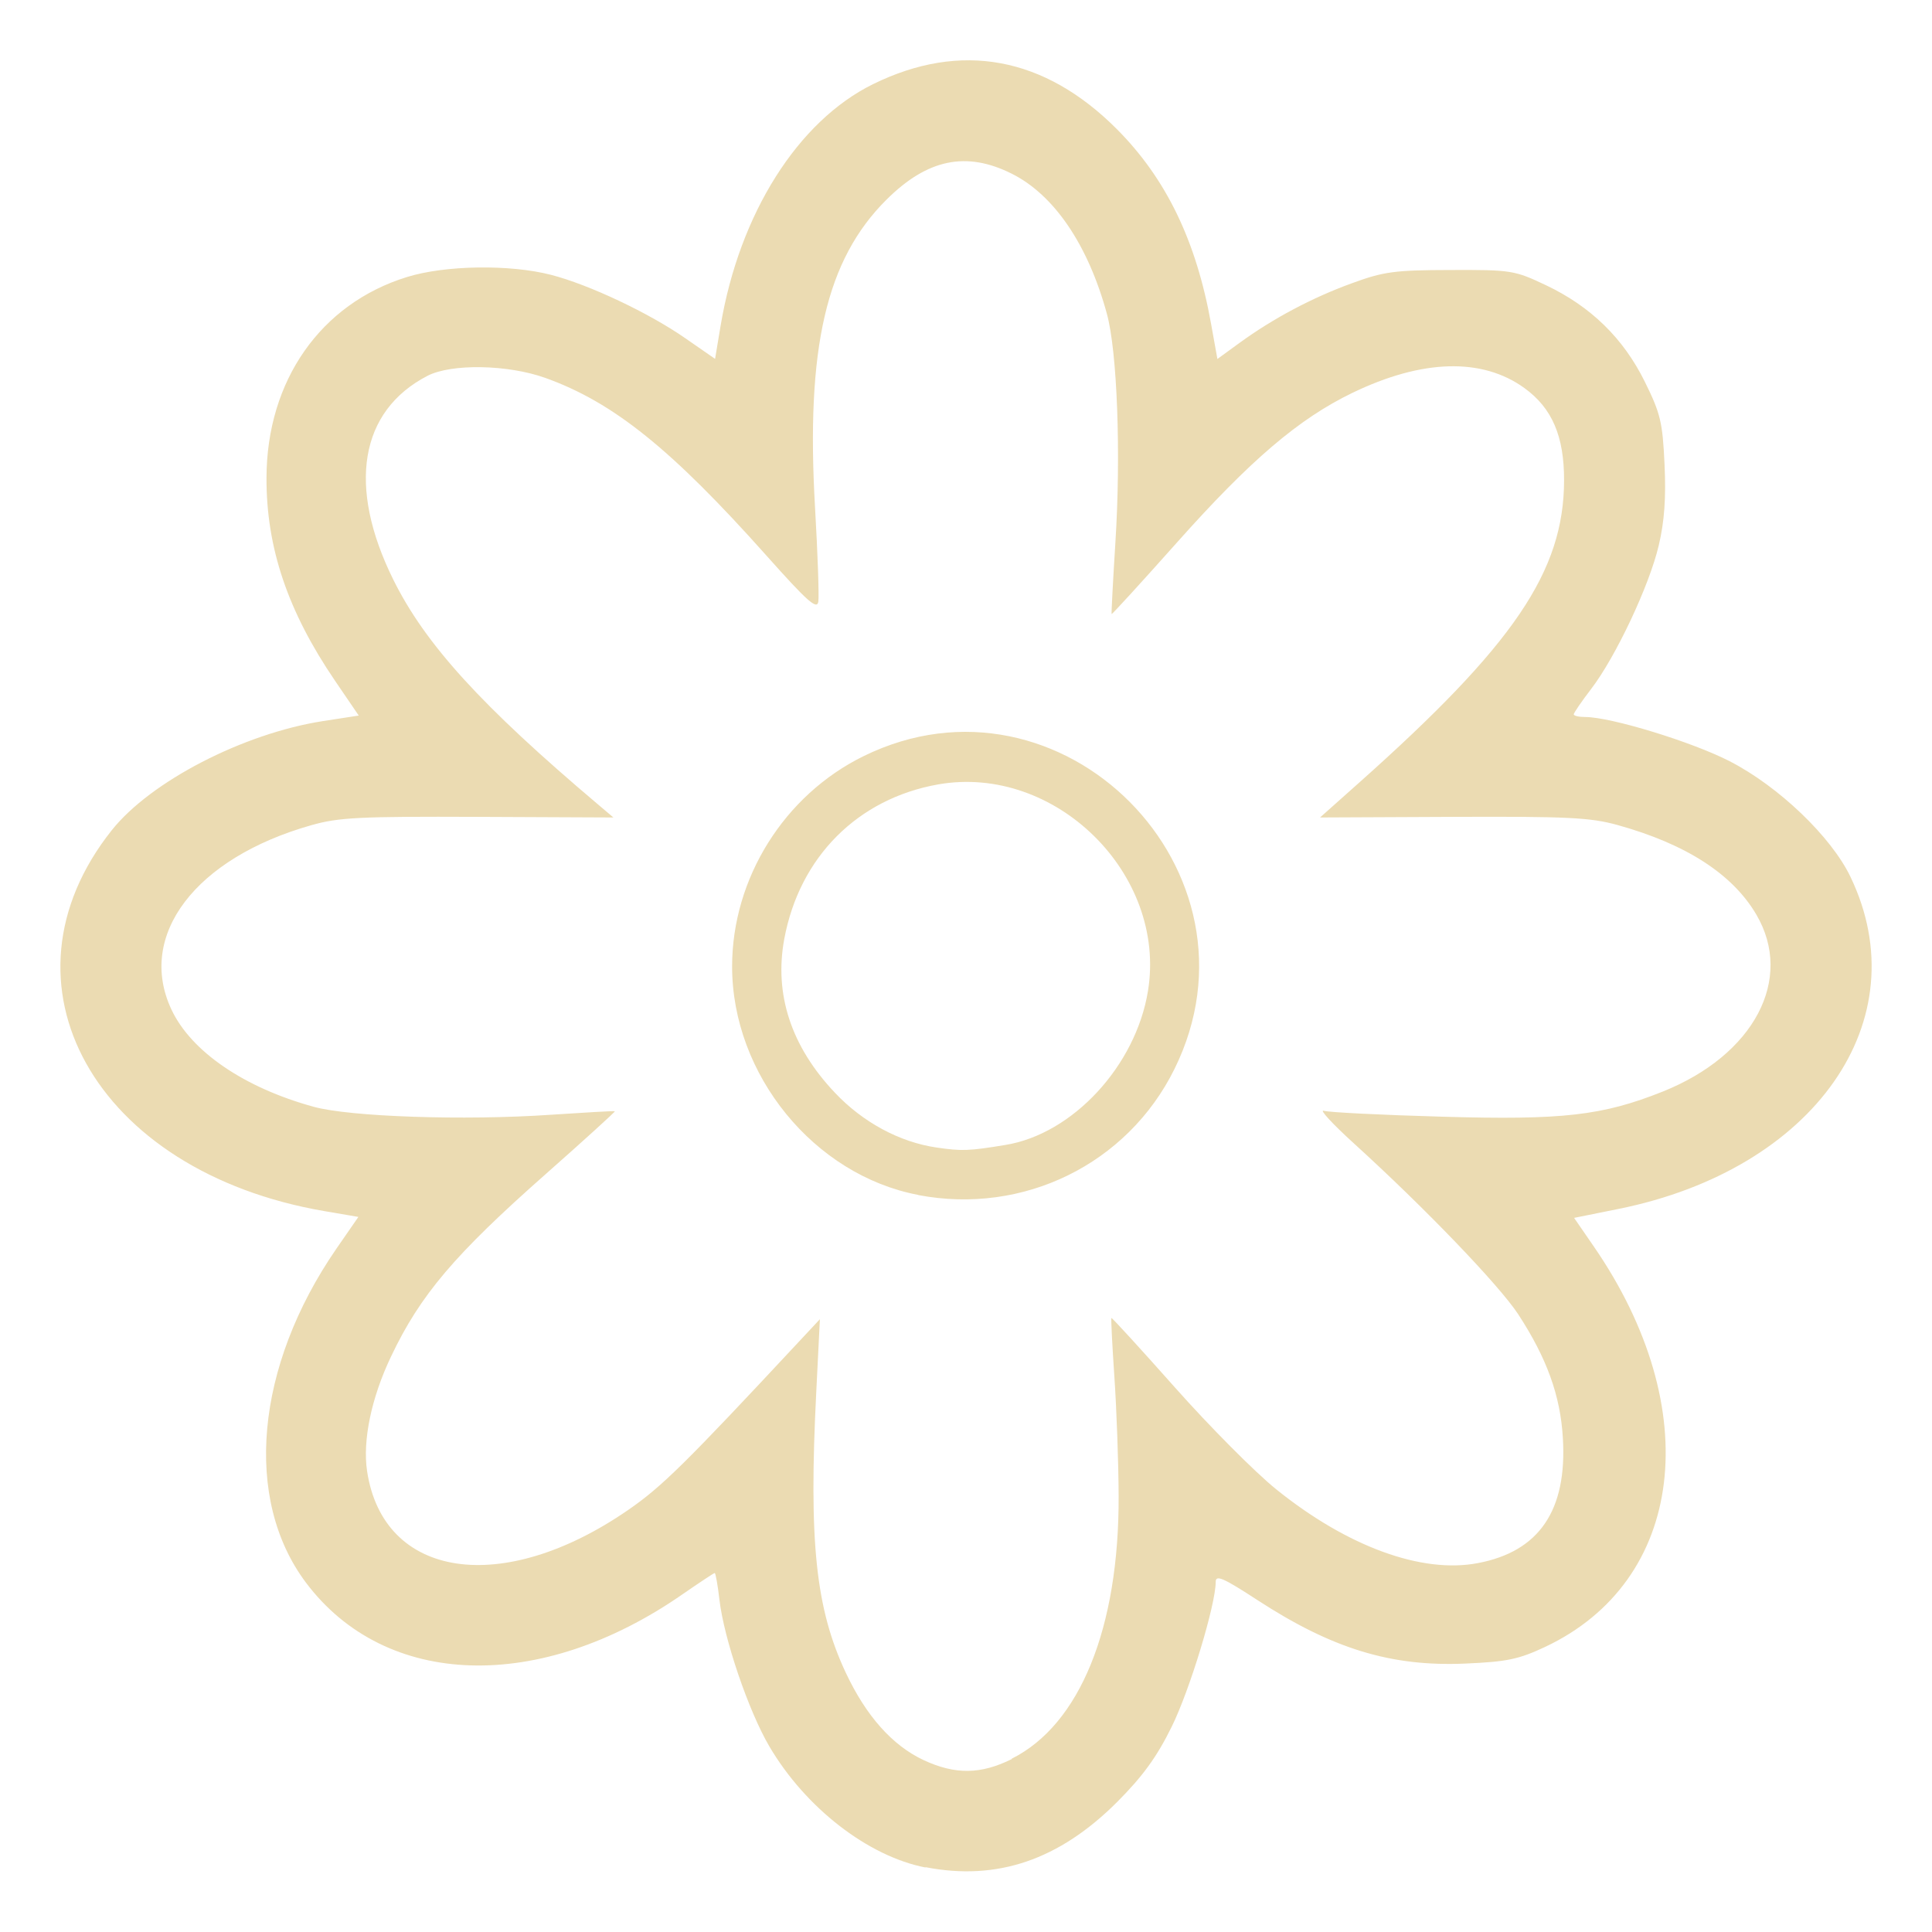
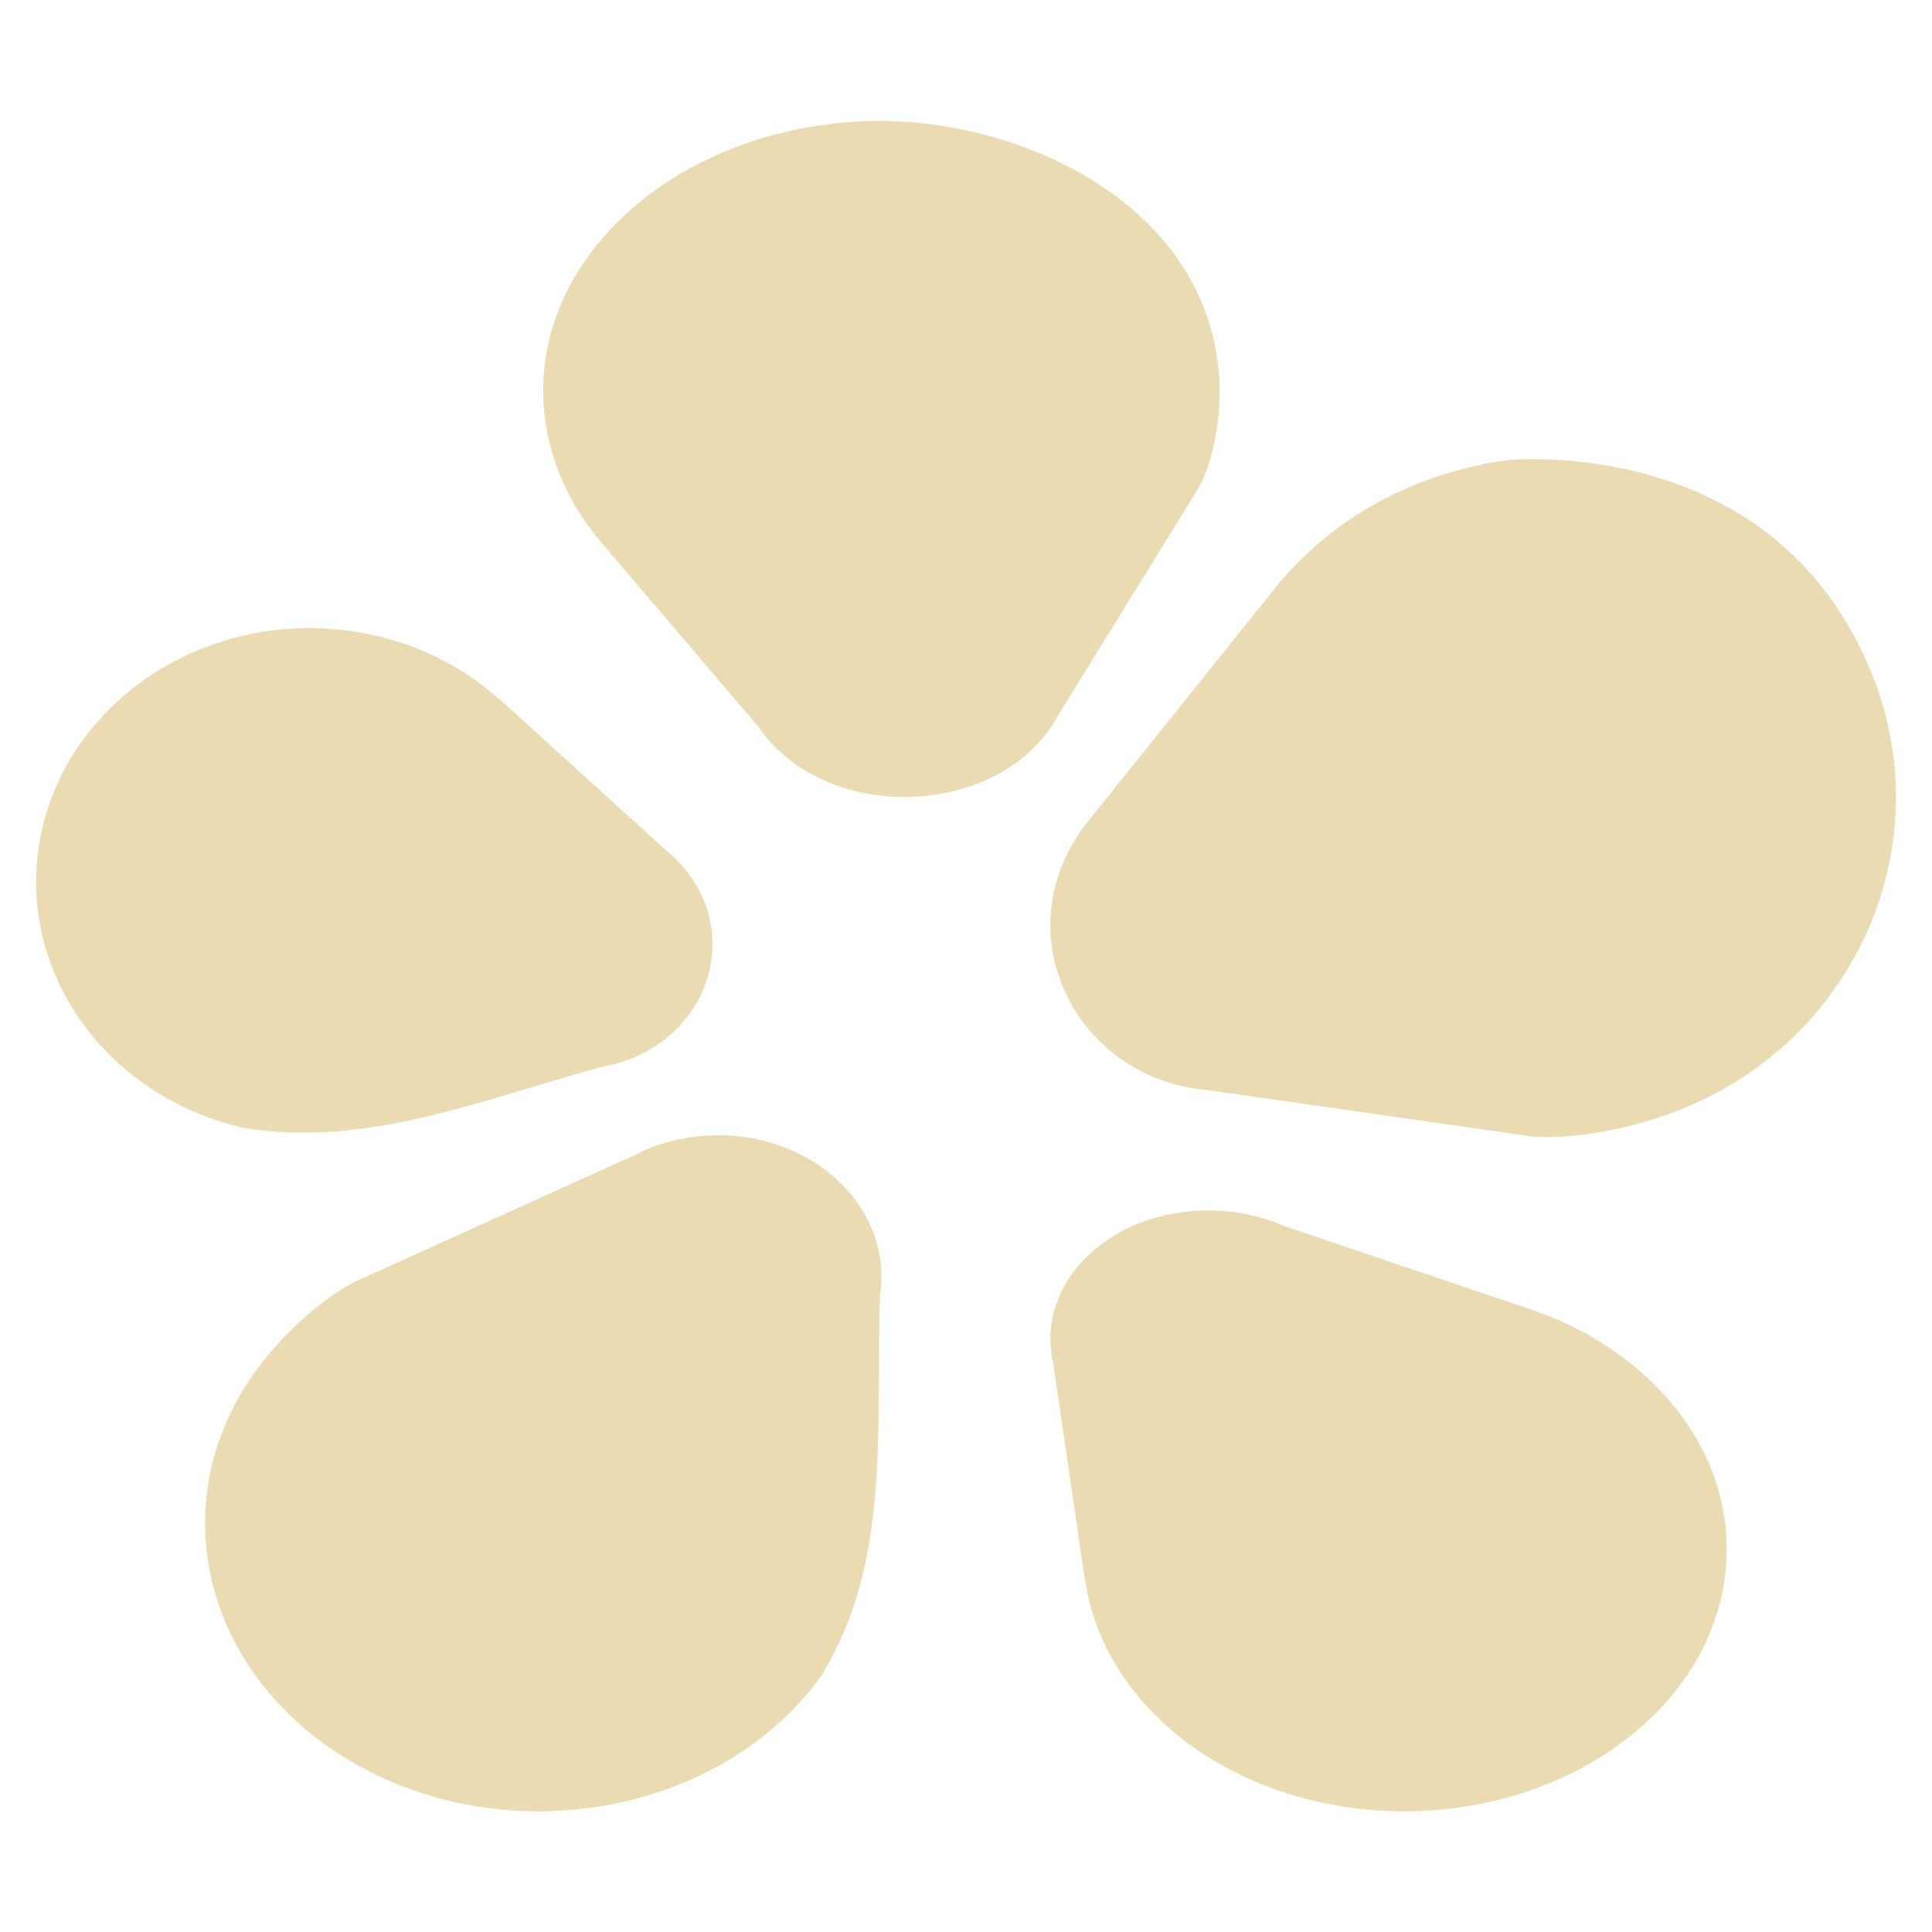
- <svg xmlns="http://www.w3.org/2000/svg" width="16" height="16" version="1.1" viewBox="0 0 16 16">
+ <svg xmlns="http://www.w3.org/2000/svg" width="16" height="16" version="1.1">
  <defs>
-     <style id="current-color-scheme" type="text/css">
-    .ColorScheme-Text { color:#ebdbb2; } .ColorScheme-Highlight { color:#458588; }
-   </style>
-     <linearGradient id="arrongin" x1="0%" x2="0%" y1="0%" y2="100%">
-       <stop offset="0%" style="stop-color:#d79921; stop-opacity:1" />
-       <stop offset="100%" style="stop-color:#b57614; stop-opacity:1" />
-     </linearGradient>
-     <linearGradient id="aurora" x1="0%" x2="0%" y1="0%" y2="100%">
-       <stop offset="0%" style="stop-color:#83a598; stop-opacity:1" />
-       <stop offset="100%" style="stop-color:#b16286; stop-opacity:1" />
-     </linearGradient>
-     <linearGradient id="fitdance" x1="0%" x2="0%" y1="0%" y2="100%">
-       <stop offset="0%" style="stop-color:#8ec07c; stop-opacity:1" />
-       <stop offset="100%" style="stop-color:#458588; stop-opacity:1" />
-     </linearGradient>
-     <linearGradient id="oomox" x1="0%" x2="0%" y1="0%" y2="100%">
-       <stop offset="0%" style="stop-color:#458588; stop-opacity:1" />
-       <stop offset="100%" style="stop-color:#928374; stop-opacity:1" />
-     </linearGradient>
-     <linearGradient id="rainblue" x1="0%" x2="0%" y1="0%" y2="100%">
-       <stop offset="0%" style="stop-color:#b8bb26; stop-opacity:1" />
-       <stop offset="100%" style="stop-color:#076678; stop-opacity:1" />
-     </linearGradient>
-     <linearGradient id="sunrise" x1="0%" x2="0%" y1="0%" y2="100%">
-       <stop offset="0%" style="stop-color: #fe8019; stop-opacity:1" />
-       <stop offset="100%" style="stop-color: #fabd2f; stop-opacity:1" />
-     </linearGradient>
-     <linearGradient id="telinkrin" x1="0%" x2="0%" y1="0%" y2="100%">
-       <stop offset="0%" style="stop-color: #83a598; stop-opacity:1" />
-       <stop offset="100%" style="stop-color: #83a598; stop-opacity:1" />
-     </linearGradient>
-     <linearGradient id="60spsycho" x1="0%" x2="0%" y1="0%" y2="100%">
-       <stop offset="0%" style="stop-color: #fb4934; stop-opacity:1" />
-       <stop offset="25%" style="stop-color: #fabd2f; stop-opacity:1" />
-       <stop offset="50%" style="stop-color: #fe8019; stop-opacity:1" />
-       <stop offset="100%" style="stop-color: #689d6a; stop-opacity:1" />
-     </linearGradient>
-     <linearGradient id="90ssummer" x1="0%" x2="0%" y1="0%" y2="100%">
-       <stop offset="0%" style="stop-color: #b16286; stop-opacity:1" />
-       <stop offset="20%" style="stop-color: #8ec07c; stop-opacity:1" />
-       <stop offset="50%" style="stop-color: #fabd2f; stop-opacity:1" />
-       <stop offset="100%" style="stop-color: #458588; stop-opacity:1" />
-     </linearGradient>
-     <linearGradient id="cyberneon" x1="0%" x2="0%" y1="0%" y2="100%">
-       <stop offset="0" style="stop-color:#83a598; stop-opacity:1" />
-       <stop offset="1" style="stop-color:#b16286; stop-opacity:1" />
-     </linearGradient>
+     <style type="text/css" id="current-color-scheme">.ColorScheme-Text { color:#ebdbb2; } .ColorScheme-Highlight { color:#458588; }</style>
  </defs>
-   <path style="fill:currentColor;" class="ColorScheme-Text" d="M 7.665,15.466 C 7.189,15.373 6.672,14.973 6.372,14.464 6.2,14.172 5.996,13.574 5.958,13.248 c -0.014,-0.122 -0.032,-0.221 -0.039,-0.221 -0.007,0 -0.126,0.079 -0.265,0.175 -1.182,0.822 -2.46,0.783 -3.12,-0.095 -0.52,-0.692 -0.42,-1.791 0.252,-2.766 L 2.968,10.078 2.687,10.03 C 0.784,9.704 -0.085,8.146 0.926,6.875 1.248,6.471 2.014,6.075 2.673,5.972 L 2.971,5.926 2.774,5.637 C 2.384,5.064 2.205,4.537 2.207,3.957 c 0.002,-0.804 0.448,-1.442 1.164,-1.663 0.316,-0.098 0.851,-0.106 1.192,-0.018 0.315,0.081 0.813,0.316 1.115,0.527 l 0.244,0.169 0.046,-0.276 c 0.156,-0.927 0.64,-1.693 1.262,-1.999 0.726,-0.357 1.42,-0.229 2.02,0.373 0.408,0.41 0.657,0.925 0.78,1.614 l 0.052,0.289 0.184,-0.134 c 0.278,-0.202 0.599,-0.373 0.929,-0.493 0.265,-0.097 0.353,-0.109 0.818,-0.11 0.504,-0.002 0.53,0.003 0.79,0.126 0.371,0.176 0.641,0.439 0.819,0.8 0.13,0.263 0.147,0.336 0.163,0.684 0.013,0.276 -0.001,0.473 -0.048,0.671 -0.077,0.33 -0.356,0.923 -0.56,1.189 -0.079,0.103 -0.144,0.198 -0.144,0.21 0,0.012 0.043,0.022 0.095,0.022 0.213,0 0.885,0.206 1.196,0.366 0.407,0.209 0.842,0.626 1.001,0.958 0.569,1.186 -0.295,2.422 -1.922,2.75 l -0.367,0.074 0.164,0.238 c 0.927,1.346 0.753,2.77 -0.404,3.315 -0.219,0.103 -0.317,0.123 -0.661,0.138 -0.615,0.027 -1.104,-0.123 -1.725,-0.528 -0.279,-0.182 -0.342,-0.209 -0.342,-0.149 0,0.189 -0.215,0.898 -0.365,1.201 -0.123,0.25 -0.239,0.409 -0.451,0.622 -0.48,0.48 -0.995,0.656 -1.588,0.54 z m 0.713,-0.901 c 0.564,-0.281 0.891,-1.083 0.886,-2.179 -0.001,-0.275 -0.017,-0.717 -0.035,-0.981 -0.018,-0.264 -0.029,-0.485 -0.025,-0.49 0.004,-0.005 0.241,0.254 0.526,0.575 0.285,0.321 0.662,0.701 0.838,0.843 0.589,0.475 1.206,0.701 1.671,0.612 0.508,-0.096 0.74,-0.437 0.704,-1.035 C 12.923,11.559 12.81,11.247 12.573,10.884 12.414,10.642 11.799,10.002 11.21,9.467 11.034,9.307 10.923,9.186 10.963,9.199 c 0.04,0.013 0.482,0.035 0.981,0.049 0.999,0.029 1.327,-0.009 1.826,-0.208 0.757,-0.303 1.089,-0.932 0.775,-1.466 -0.197,-0.336 -0.584,-0.585 -1.151,-0.742 -0.224,-0.062 -0.415,-0.071 -1.361,-0.067 l -1.101,0.005 0.32,-0.285 c 1.286,-1.145 1.699,-1.753 1.701,-2.506 0.001,-0.366 -0.099,-0.599 -0.328,-0.765 -0.351,-0.254 -0.847,-0.24 -1.426,0.04 -0.443,0.214 -0.845,0.557 -1.453,1.24 -0.294,0.33 -0.537,0.596 -0.54,0.591 -0.003,-0.005 0.011,-0.27 0.031,-0.589 C 9.284,3.762 9.253,2.91 9.166,2.596 9.01,2.026 8.729,1.613 8.378,1.438 8.002,1.25 7.68,1.317 7.342,1.653 6.842,2.15 6.673,2.879 6.75,4.207 6.772,4.587 6.784,4.936 6.777,4.983 6.766,5.052 6.686,4.981 6.349,4.603 5.56,3.718 5.08,3.332 4.517,3.13 4.205,3.018 3.737,3.01 3.539,3.113 2.979,3.404 2.875,4.027 3.256,4.798 c 0.265,0.537 0.731,1.048 1.7,1.867 l 0.124,0.105 -1.121,-0.005 c -0.978,-0.004 -1.154,0.004 -1.381,0.069 -0.961,0.272 -1.447,0.913 -1.158,1.527 0.163,0.347 0.602,0.647 1.178,0.805 0.301,0.083 1.248,0.115 1.963,0.066 0.286,-0.019 0.525,-0.033 0.531,-0.029 0.005,0.003 -0.251,0.236 -0.569,0.517 -0.759,0.67 -1.043,1.005 -1.285,1.515 -0.163,0.342 -0.236,0.695 -0.198,0.948 0.134,0.893 1.122,1.04 2.162,0.322 0.28,-0.193 0.472,-0.383 1.42,-1.4 l 0.168,-0.18 -0.03,0.601 c -0.063,1.243 -0.005,1.796 0.245,2.328 0.168,0.357 0.385,0.601 0.643,0.722 0.262,0.122 0.474,0.12 0.733,-0.009 z M 7.605,9.896 C 6.741,9.732 6.063,8.9 6.063,8.004 c 0,-0.73 0.432,-1.42 1.089,-1.742 1.638,-0.804 3.384,0.954 2.574,2.592 -0.389,0.786 -1.249,1.209 -2.121,1.043 z M 8.326,9.482 C 8.883,9.392 9.406,8.827 9.507,8.207 9.665,7.238 8.739,6.326 7.77,6.496 7.103,6.614 6.621,7.097 6.495,7.776 6.41,8.234 6.552,8.667 6.914,9.049 7.145,9.294 7.449,9.458 7.754,9.503 7.965,9.534 8.023,9.532 8.326,9.482 Z" />
+   <path class="ColorScheme-Text" fill="currentColor" d="m7.111 1.006c-1.543 0.084-2.711 1.15-2.606 2.382 0.035 0.417 0.212 0.801 0.489 1.121l1.291 1.515c0.247 0.367 0.744 0.604 1.299 0.574 0.527-0.029 0.966-0.29 1.165-0.651l1.175-1.903c0.101-0.17 0.204-0.556 0.17-0.96-0.121-1.425-1.712-2.147-2.983-2.078zm4.638 2.997c-0.507 0.198-0.923 0.52-1.228 0.916l-1.496 1.865c-0.221 0.26-0.473 0.784-0.224 1.386 0.205 0.496 0.675 0.812 1.187 0.856l2.681 0.383c0.239 0.03 0.744-0.022 1.227-0.211 1.474-0.575 2.19-2.205 1.597-3.64-0.693-1.676-2.355-1.771-2.903-1.754-0.188 0.006-0.519 0.072-0.841 0.198zm-9.185 1.198c-1.013-3.202e-4 -1.937 0.635-2.196 1.589-0.305 1.125 0.429 2.266 1.641 2.549 1.023 0.175 2.008-0.243 2.986-0.506 0.412-0.072 0.763-0.361 0.872-0.763 0.104-0.384-0.041-0.771-0.339-1.017l-1.397-1.269v0.005c-0.578-0.518-1.248-0.588-1.567-0.588zm2.682 4.37-2.296 1.039c-0.204 0.096-0.565 0.376-0.83 0.741-0.809 1.114-0.419 2.584 0.872 3.284 1.291 0.7 2.995 0.365 3.804-0.749 0.592-0.947 0.453-2.08 0.492-3.161 0.068-0.439-0.16-0.894-0.624-1.146-0.435-0.236-0.986-0.235-1.419-0.008zm3.973 0.667c-0.408 0.251-0.586 0.659-0.498 1.042l0.268 1.835h0.003c0.056 0.362 0.227 0.716 0.517 1.028 0.886 0.953 2.555 1.14 3.73 0.418 1.174-0.721 1.411-2.077 0.525-3.03-0.306-0.329-0.708-0.568-1.148-0.708l-1.991-0.673c-0.431-0.189-0.988-0.169-1.406 0.087z" />
</svg>
